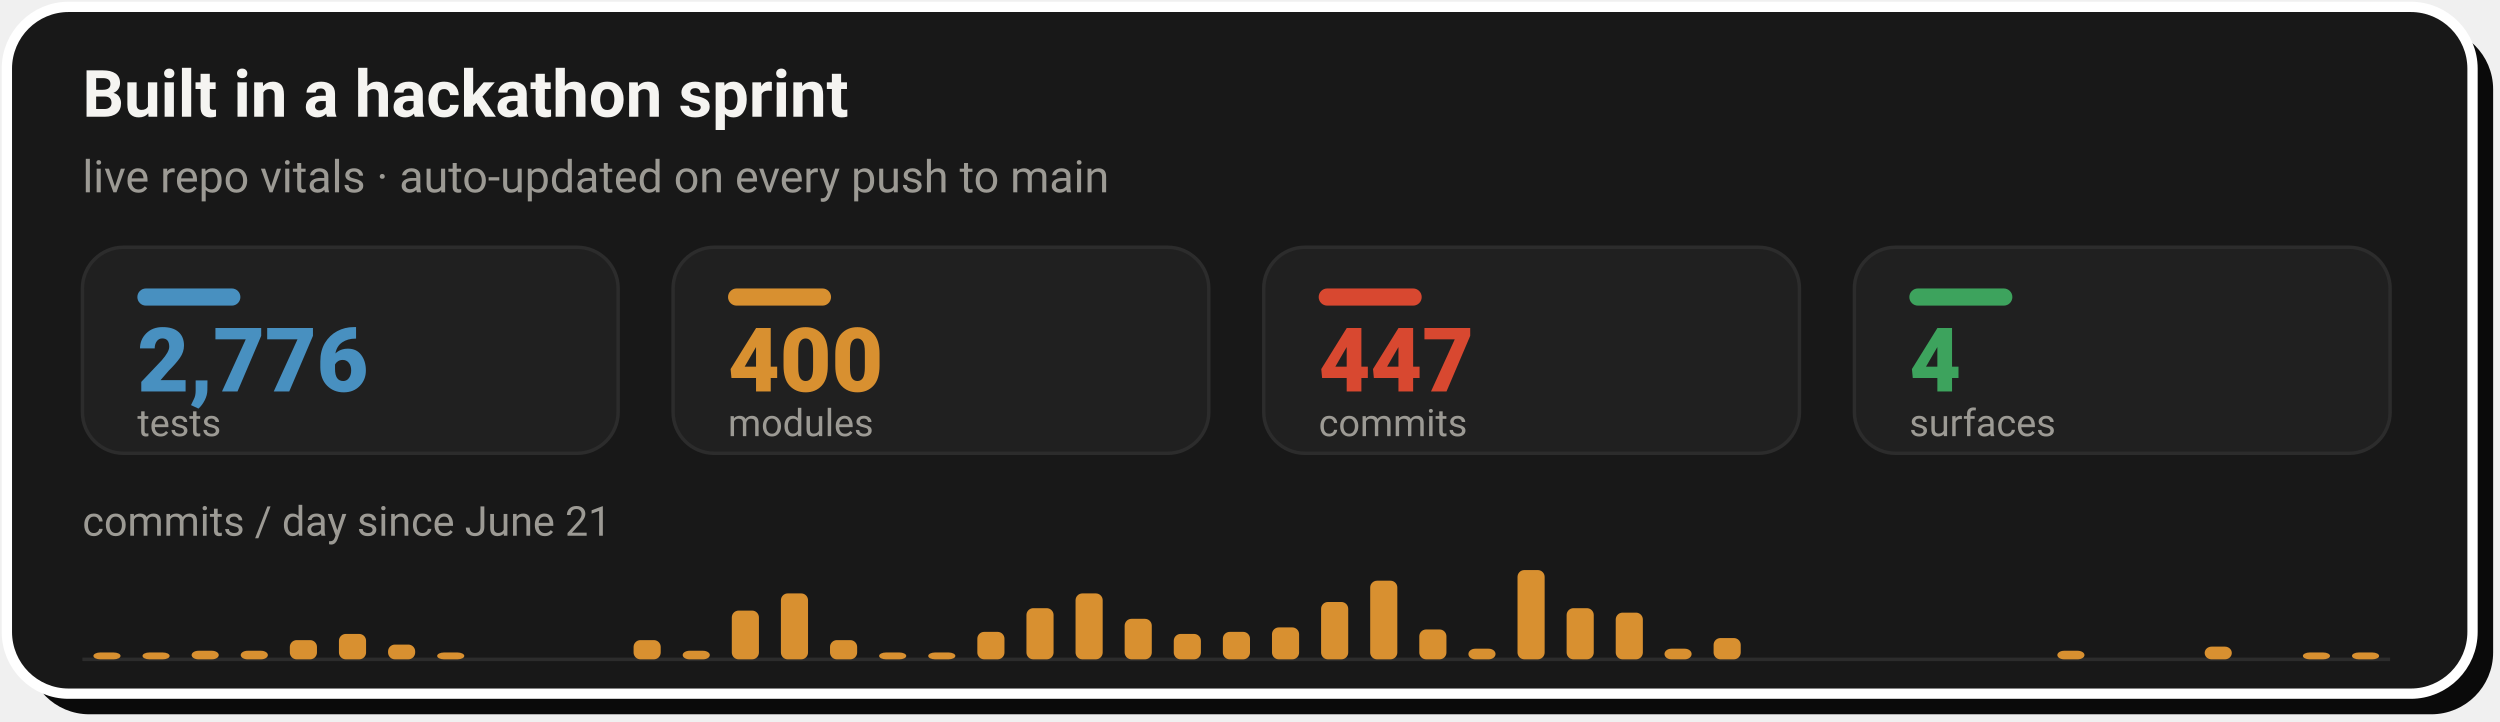
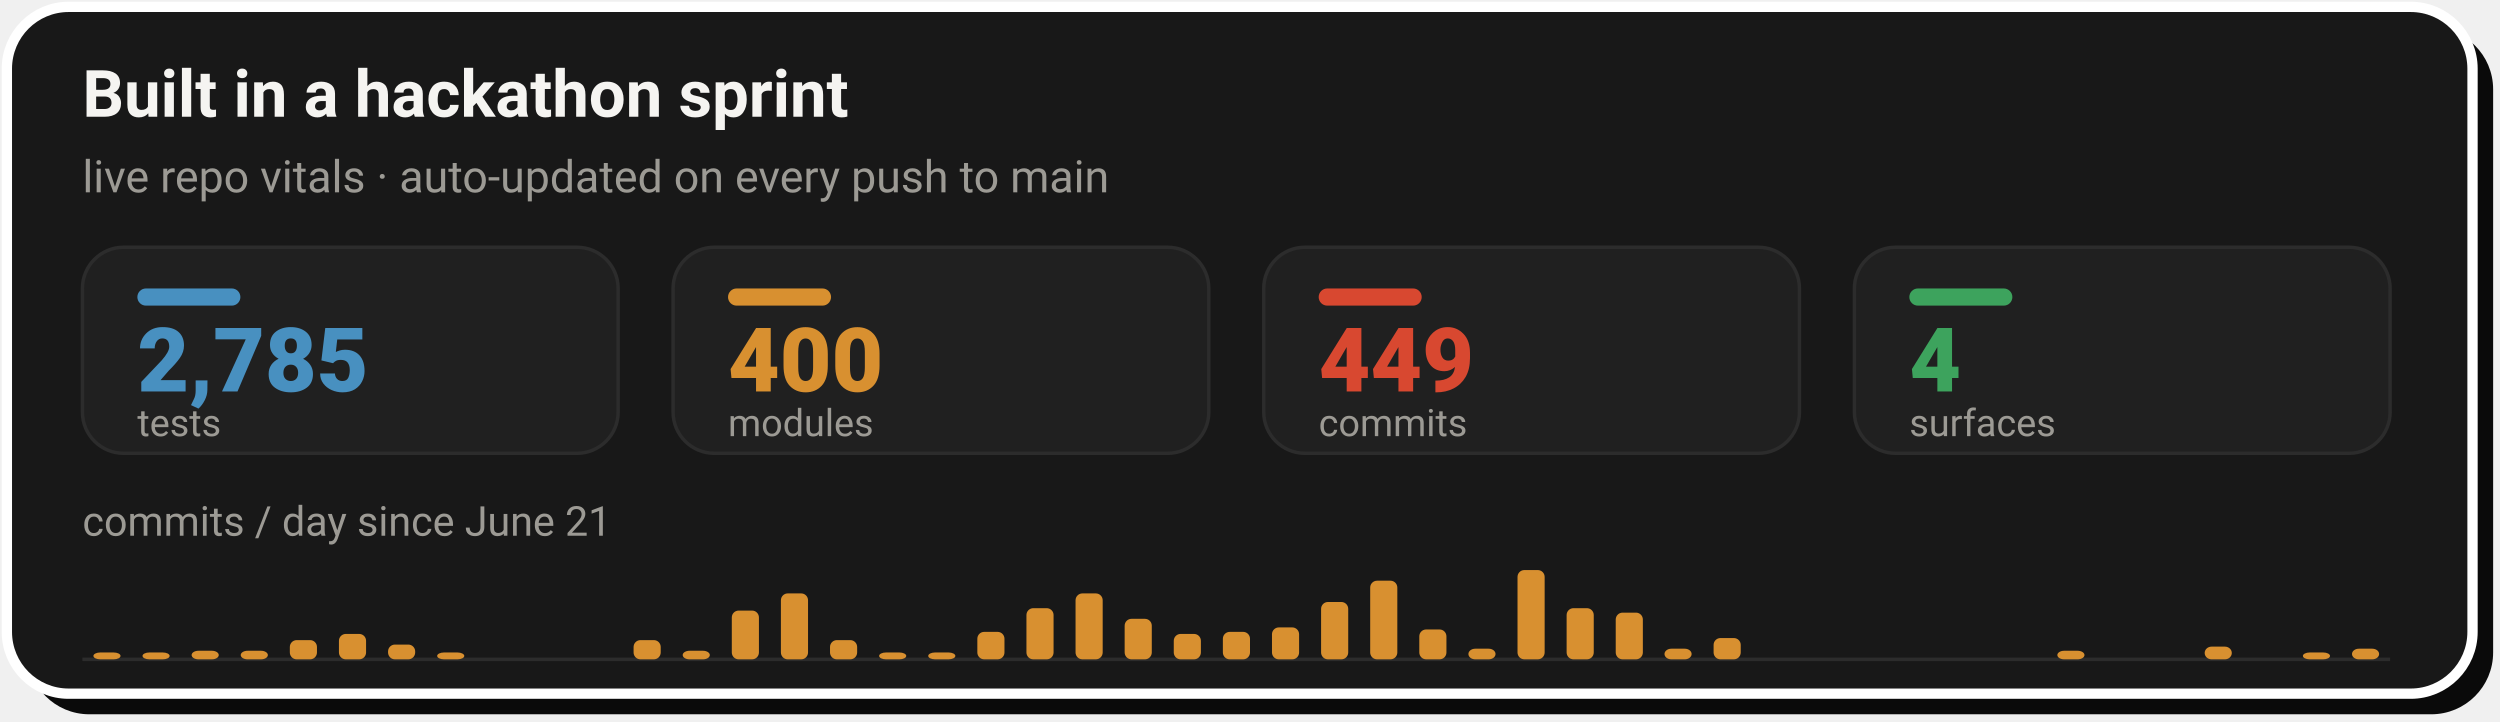
- <svg xmlns="http://www.w3.org/2000/svg" width="728" height="210" viewBox="0 0 728 210" role="img" aria-label="Live repo vitals: 2,776 tests, 400 modules, 447 commits across 4 surfaces, with a commits-per-day sprint velocity chart since June 21">
+ <svg xmlns="http://www.w3.org/2000/svg" width="728" height="210" viewBox="0 0 728 210" role="img" aria-label="Live repo vitals: 2,785 tests, 400 modules, 449 commits across 4 surfaces, with a commits-per-day sprint velocity chart since June 21">
  <rect x="8" y="8" width="718" height="200" rx="18" fill="#0A0A0A" />
  <rect x="2" y="2" width="718" height="200" rx="18" fill="#181818" stroke="#FFFFFF" stroke-width="3" />
  <text x="24" y="34" font-family="-apple-system,'Segoe UI',Roboto,Helvetica,Arial,sans-serif" font-size="19" font-weight="700" fill="#F5F4F1">Built in a hackathon sprint</text>
  <text x="24" y="56" font-family="-apple-system,'Segoe UI',Roboto,Helvetica,Arial,sans-serif" font-size="13" fill="#9C9A94">live repo vitals · auto-updated on every push to main</text>
  <rect x="24.0" y="72" width="156.0" height="60" rx="12" fill="#202020" stroke="#2C2C2C" stroke-width="1" />
  <rect x="40.0" y="84" width="30" height="5" rx="2.5" fill="#4890C0" />
-   <text x="40.0" y="114" font-family="-apple-system,'Segoe UI',Roboto,Helvetica,Arial,sans-serif" font-size="26" font-weight="800" fill="#4890C0">2,776</text>
+   <text x="40.0" y="114" font-family="-apple-system,'Segoe UI',Roboto,Helvetica,Arial,sans-serif" font-size="26" font-weight="800" fill="#4890C0">2,785</text>
  <text x="40.0" y="127" font-family="-apple-system,'Segoe UI',Roboto,Helvetica,Arial,sans-serif" font-size="11" fill="#9C9A94">tests</text>
  <rect x="196.0" y="72" width="156.0" height="60" rx="12" fill="#202020" stroke="#2C2C2C" stroke-width="1" />
  <rect x="212.0" y="84" width="30" height="5" rx="2.5" fill="#D89030" />
  <text x="212.0" y="114" font-family="-apple-system,'Segoe UI',Roboto,Helvetica,Arial,sans-serif" font-size="26" font-weight="800" fill="#D89030">400</text>
  <text x="212.0" y="127" font-family="-apple-system,'Segoe UI',Roboto,Helvetica,Arial,sans-serif" font-size="11" fill="#9C9A94">modules</text>
  <rect x="368.0" y="72" width="156.0" height="60" rx="12" fill="#202020" stroke="#2C2C2C" stroke-width="1" />
  <rect x="384.0" y="84" width="30" height="5" rx="2.5" fill="#D84830" />
-   <text x="384.0" y="114" font-family="-apple-system,'Segoe UI',Roboto,Helvetica,Arial,sans-serif" font-size="26" font-weight="800" fill="#D84830">447</text>
+   <text x="384.0" y="114" font-family="-apple-system,'Segoe UI',Roboto,Helvetica,Arial,sans-serif" font-size="26" font-weight="800" fill="#D84830">449</text>
  <text x="384.0" y="127" font-family="-apple-system,'Segoe UI',Roboto,Helvetica,Arial,sans-serif" font-size="11" fill="#9C9A94">commits</text>
  <rect x="540.0" y="72" width="156.0" height="60" rx="12" fill="#202020" stroke="#2C2C2C" stroke-width="1" />
  <rect x="556.0" y="84" width="30" height="5" rx="2.5" fill="#3DA35D" />
  <text x="556.0" y="114" font-family="-apple-system,'Segoe UI',Roboto,Helvetica,Arial,sans-serif" font-size="26" font-weight="800" fill="#3DA35D">4</text>
  <text x="556.0" y="127" font-family="-apple-system,'Segoe UI',Roboto,Helvetica,Arial,sans-serif" font-size="11" fill="#9C9A94">surfaces</text>
  <text x="24" y="156" font-family="-apple-system,'Segoe UI',Roboto,Helvetica,Arial,sans-serif" font-size="12" fill="#9C9A94">commits / day since June 21</text>
  <line x1="24.0" y1="192" x2="696.0" y2="192" stroke="#2C2C2C" stroke-width="1" />
  <rect x="27.2" y="190.0" width="7.9" height="2.0" rx="2" fill="#D89030" />
  <rect x="41.5" y="190.0" width="7.9" height="2.0" rx="2" fill="#D89030" />
  <rect x="55.8" y="189.5" width="7.9" height="2.5" rx="2" fill="#D89030" />
  <rect x="70.1" y="189.5" width="7.9" height="2.5" rx="2" fill="#D89030" />
  <rect x="84.4" y="186.4" width="7.9" height="5.6" rx="2" fill="#D89030" />
  <rect x="98.7" y="184.6" width="7.9" height="7.4" rx="2" fill="#D89030" />
  <rect x="113.0" y="187.7" width="7.9" height="4.3" rx="2" fill="#D89030" />
  <rect x="127.3" y="190.0" width="7.9" height="2.0" rx="2" fill="#D89030" />
  <rect x="184.5" y="186.4" width="7.9" height="5.6" rx="2" fill="#D89030" />
  <rect x="198.8" y="189.5" width="7.9" height="2.5" rx="2" fill="#D89030" />
  <rect x="213.1" y="177.8" width="7.9" height="14.2" rx="2" fill="#D89030" />
  <rect x="227.4" y="172.8" width="7.9" height="19.2" rx="2" fill="#D89030" />
  <rect x="241.7" y="186.4" width="7.9" height="5.6" rx="2" fill="#D89030" />
  <rect x="256.0" y="190.0" width="7.9" height="2.0" rx="2" fill="#D89030" />
  <rect x="270.3" y="190.0" width="7.9" height="2.0" rx="2" fill="#D89030" />
  <rect x="284.6" y="184.0" width="7.9" height="8.0" rx="2" fill="#D89030" />
  <rect x="298.9" y="177.1" width="7.9" height="14.9" rx="2" fill="#D89030" />
  <rect x="313.2" y="172.8" width="7.9" height="19.2" rx="2" fill="#D89030" />
  <rect x="327.5" y="180.2" width="7.9" height="11.8" rx="2" fill="#D89030" />
  <rect x="341.8" y="184.6" width="7.9" height="7.4" rx="2" fill="#D89030" />
  <rect x="356.1" y="184.0" width="7.9" height="8.0" rx="2" fill="#D89030" />
  <rect x="370.4" y="182.7" width="7.9" height="9.3" rx="2" fill="#D89030" />
  <rect x="384.7" y="175.3" width="7.9" height="16.7" rx="2" fill="#D89030" />
  <rect x="399.0" y="169.1" width="7.9" height="22.9" rx="2" fill="#D89030" />
  <rect x="413.3" y="183.3" width="7.9" height="8.7" rx="2" fill="#D89030" />
  <rect x="427.6" y="188.9" width="7.9" height="3.1" rx="2" fill="#D89030" />
  <rect x="441.9" y="166.0" width="7.9" height="26.0" rx="2" fill="#D89030" />
  <rect x="456.2" y="177.1" width="7.9" height="14.9" rx="2" fill="#D89030" />
  <rect x="470.5" y="178.4" width="7.9" height="13.6" rx="2" fill="#D89030" />
  <rect x="484.7" y="188.9" width="7.9" height="3.1" rx="2" fill="#D89030" />
  <rect x="499.0" y="185.8" width="7.9" height="6.2" rx="2" fill="#D89030" />
  <rect x="599.1" y="189.5" width="7.9" height="2.5" rx="2" fill="#D89030" />
  <rect x="642.0" y="188.3" width="7.9" height="3.7" rx="2" fill="#D89030" />
  <rect x="670.6" y="190.0" width="7.9" height="2.0" rx="2" fill="#D89030" />
-   <rect x="684.9" y="190.0" width="7.9" height="2.0" rx="2" fill="#D89030" />
+   <rect x="684.9" y="188.9" width="7.9" height="3.1" rx="2" fill="#D89030" />
</svg>
